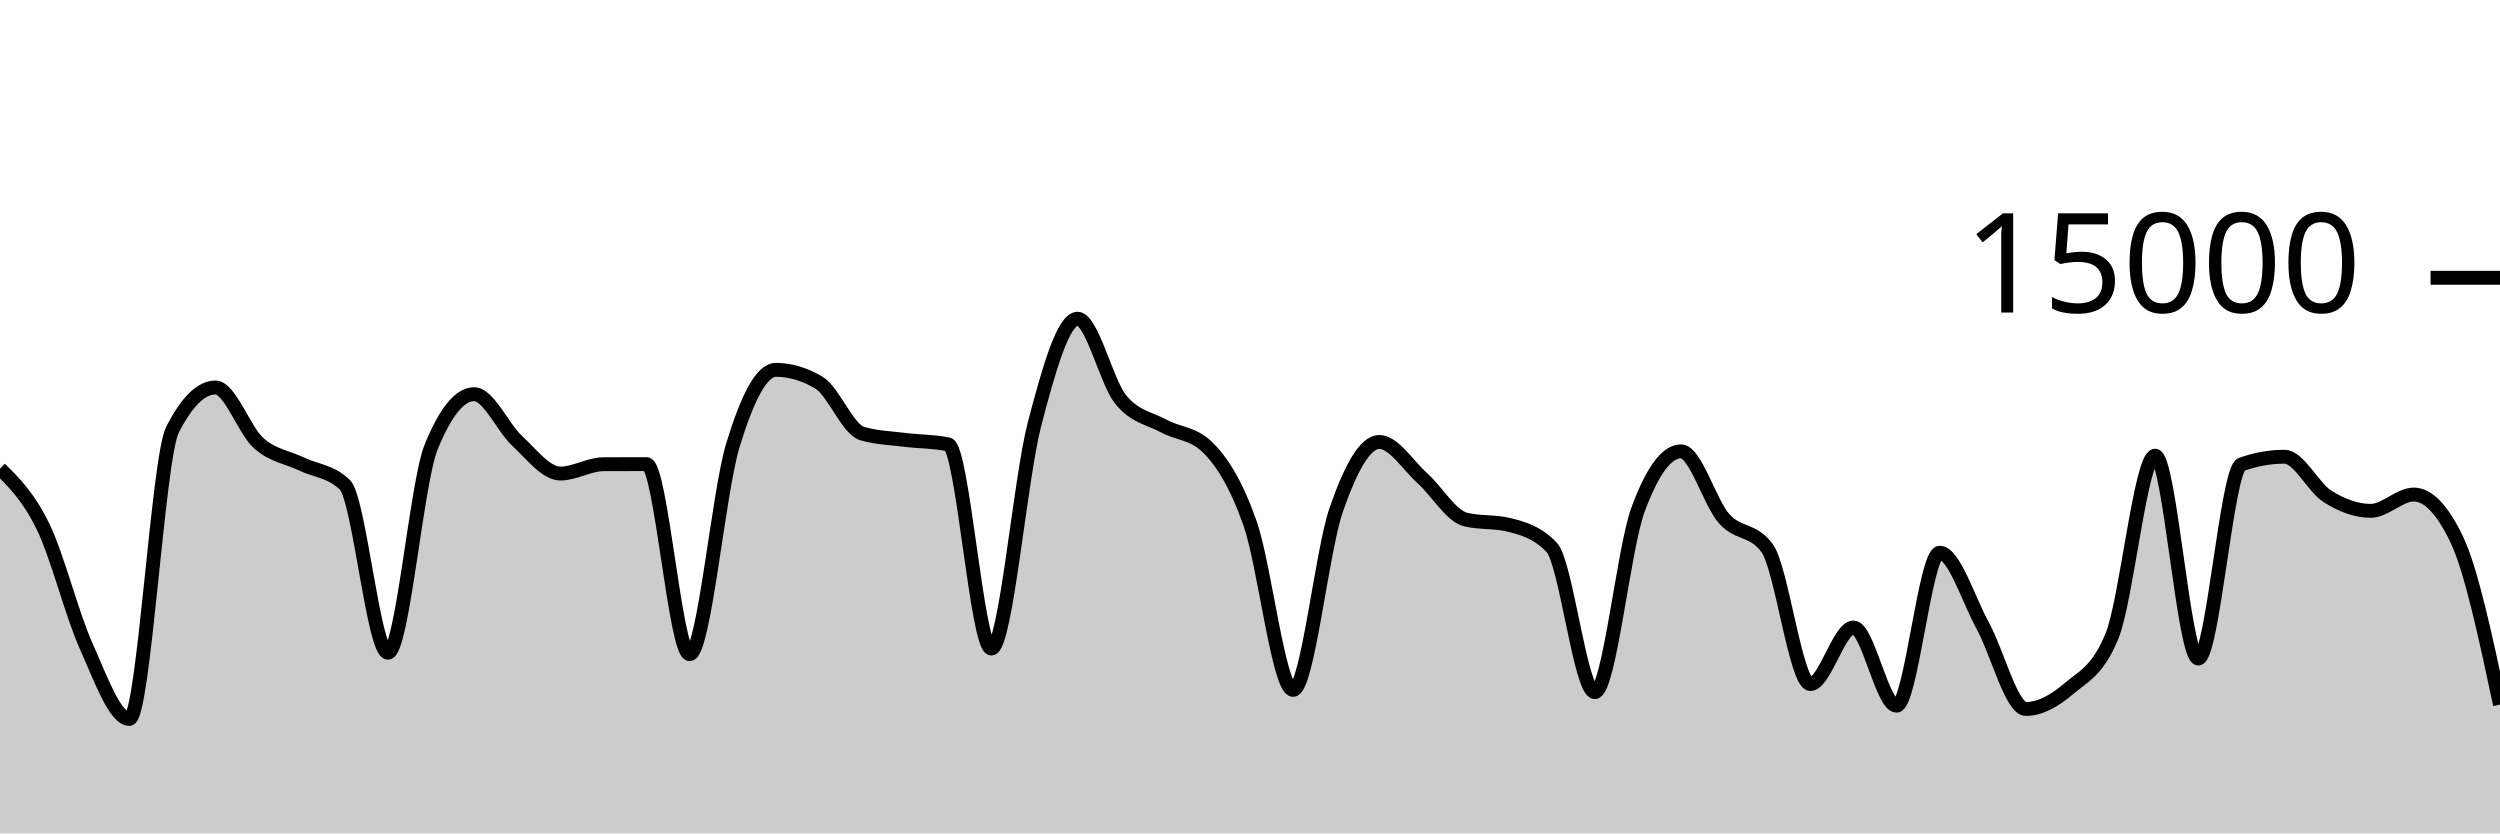
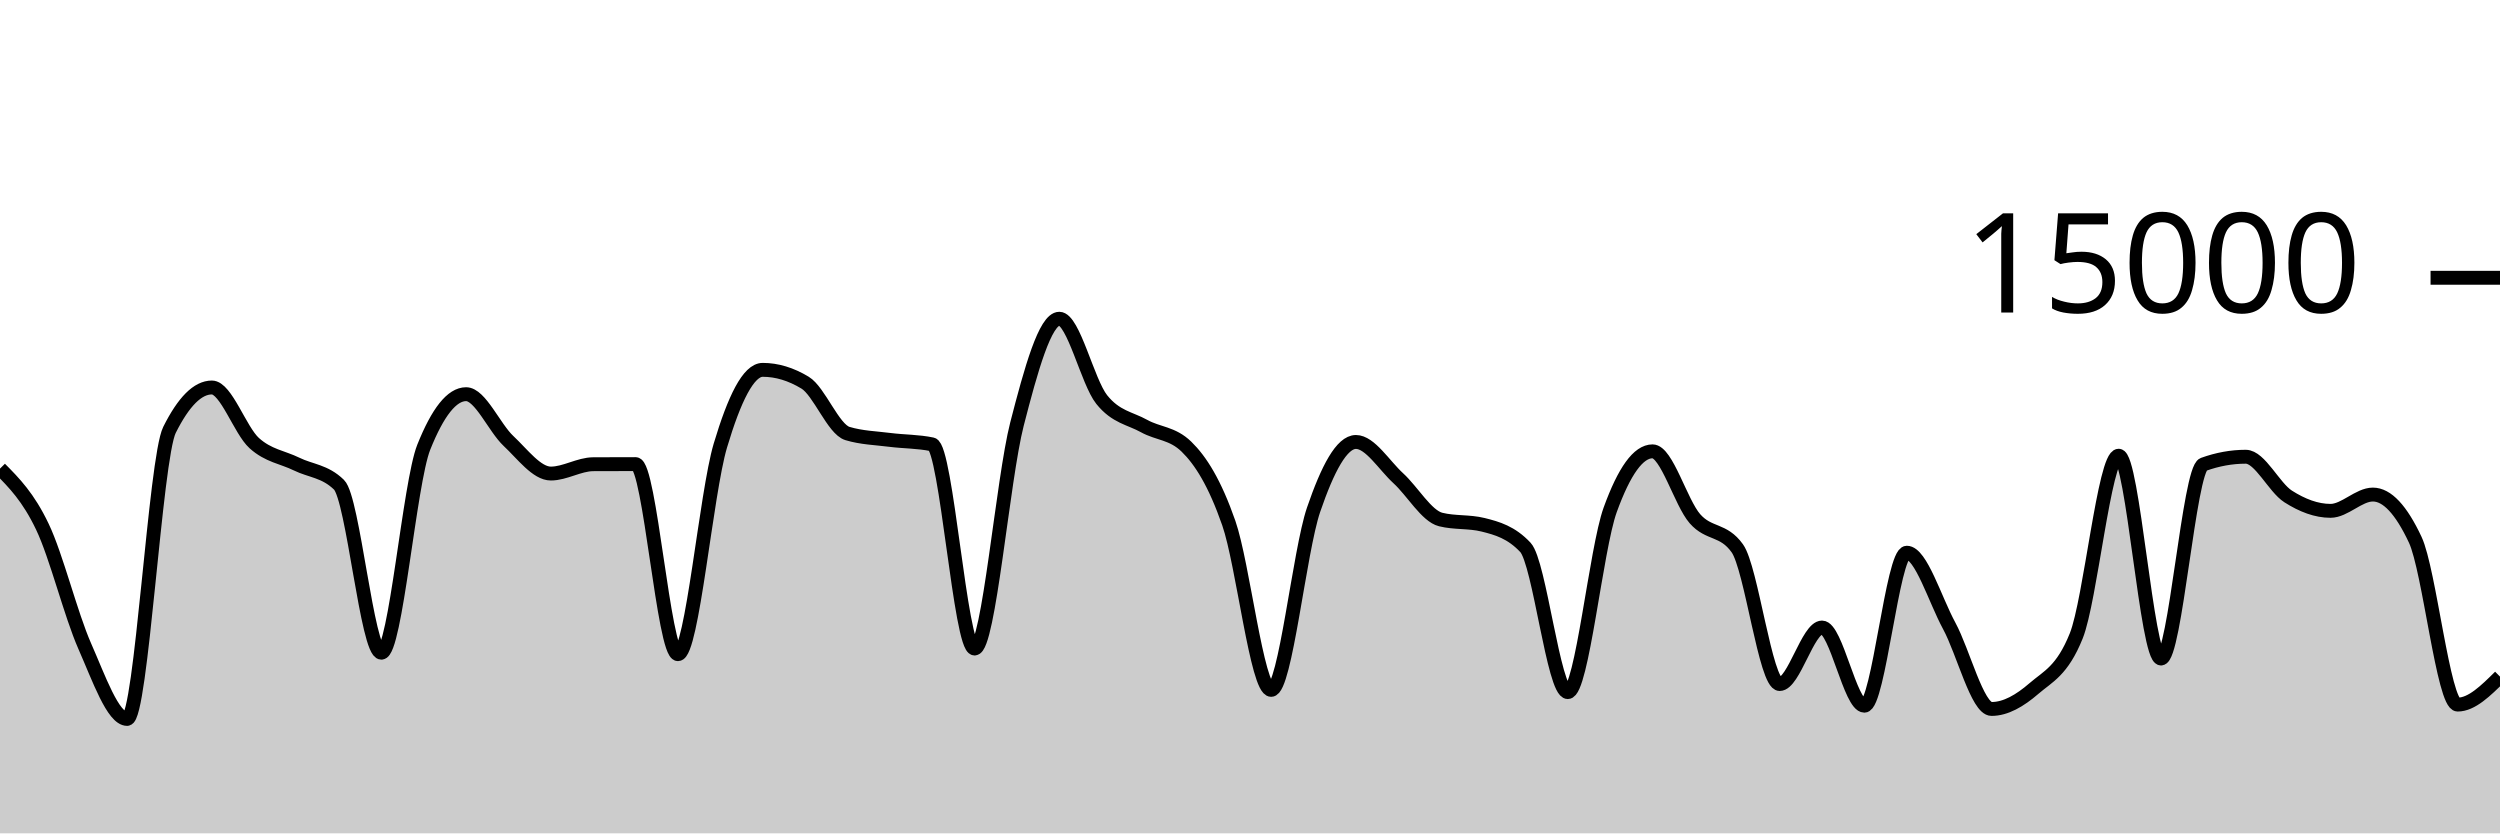
<svg xmlns="http://www.w3.org/2000/svg" viewBox="0 0 180 60">
  <g transform="translate(0,20)">
-     <path class="area" fill="rgba(0, 0, 0, 0.2)" d="M0,13.741C1.034,14.767,2.069,15.792,3.103,17.923C4.138,20.053,5.172,24.219,6.207,26.525C7.241,28.832,8.276,31.763,9.31,31.763C10.345,31.763,11.379,12.988,12.414,10.952C13.448,8.916,14.483,7.899,15.517,7.899C16.552,7.899,17.586,10.985,18.621,11.904C19.655,12.823,20.69,12.914,21.724,13.413C22.759,13.913,23.793,13.909,24.828,14.901C25.862,15.893,26.897,26.995,27.931,26.995C28.966,26.995,30,14.755,31.034,12.205C32.069,9.656,33.103,8.381,34.138,8.381C35.172,8.381,36.207,10.797,37.241,11.749C38.276,12.702,39.31,14.096,40.345,14.096C41.379,14.096,42.414,13.429,43.448,13.424C44.483,13.419,45.517,13.416,46.552,13.416C47.586,13.416,48.621,27.101,49.655,27.101C50.69,27.101,51.724,15.5,52.759,12.088C53.793,8.676,54.828,6.629,55.862,6.629C56.897,6.629,57.931,6.937,58.966,7.552C60,8.167,61.034,10.908,62.069,11.213C63.103,11.519,64.138,11.542,65.172,11.672C66.207,11.802,67.241,11.78,68.276,11.995C69.31,12.21,70.345,26.693,71.379,26.693C72.414,26.693,73.448,14.501,74.483,10.544C75.517,6.587,76.552,2.949,77.586,2.949C78.621,2.949,79.655,7.492,80.69,8.765C81.724,10.038,82.759,10.109,83.793,10.675C84.828,11.24,85.862,11.17,86.897,12.16C87.931,13.15,88.966,14.748,90,17.667C91.034,20.585,92.069,29.672,93.103,29.672C94.138,29.672,95.172,19.682,96.207,16.707C97.241,13.732,98.276,11.821,99.31,11.821C100.345,11.821,101.379,13.504,102.414,14.435C103.448,15.365,104.483,17.153,105.517,17.405C106.552,17.658,107.586,17.532,108.621,17.784C109.655,18.036,110.69,18.327,111.724,19.413C112.759,20.5,113.793,29.832,114.828,29.832C115.862,29.832,116.897,19.523,117.931,16.712C118.966,13.901,120,12.496,121.034,12.496C122.069,12.496,123.103,16.183,124.138,17.347C125.172,18.51,126.207,18.057,127.241,19.477C128.276,20.898,129.31,29.251,130.345,29.251C131.379,29.251,132.414,25.181,133.448,25.181C134.483,25.181,135.517,30.811,136.552,30.811C137.586,30.811,138.621,19.795,139.655,19.795C140.69,19.795,141.724,23.178,142.759,25.053C143.793,26.928,144.828,31.045,145.862,31.045C146.897,31.045,147.931,30.454,148.966,29.576C150,28.698,151.034,28.31,152.069,25.779C153.103,23.247,154.138,12.811,155.172,12.811C156.207,12.811,157.241,27.413,158.276,27.413C159.31,27.413,160.345,13.805,161.379,13.437C162.414,13.069,163.448,12.885,164.483,12.885C165.517,12.885,166.552,15.095,167.586,15.744C168.621,16.393,169.655,16.781,170.69,16.781C171.724,16.781,172.759,15.608,173.793,15.608C174.828,15.608,175.862,16.693,176.897,18.864C177.931,21.035,178.966,25.883,180,30.731L180,40C178.966,40,177.931,40,176.897,40C175.862,40,174.828,40,173.793,40C172.759,40,171.724,40,170.69,40C169.655,40,168.621,40,167.586,40C166.552,40,165.517,40,164.483,40C163.448,40,162.414,40,161.379,40C160.345,40,159.31,40,158.276,40C157.241,40,156.207,40,155.172,40C154.138,40,153.103,40,152.069,40C151.034,40,150,40,148.966,40C147.931,40,146.897,40,145.862,40C144.828,40,143.793,40,142.759,40C141.724,40,140.69,40,139.655,40C138.621,40,137.586,40,136.552,40C135.517,40,134.483,40,133.448,40C132.414,40,131.379,40,130.345,40C129.31,40,128.276,40,127.241,40C126.207,40,125.172,40,124.138,40C123.103,40,122.069,40,121.034,40C120,40,118.966,40,117.931,40C116.897,40,115.862,40,114.828,40C113.793,40,112.759,40,111.724,40C110.69,40,109.655,40,108.621,40C107.586,40,106.552,40,105.517,40C104.483,40,103.448,40,102.414,40C101.379,40,100.345,40,99.31,40C98.276,40,97.241,40,96.207,40C95.172,40,94.138,40,93.103,40C92.069,40,91.034,40,90,40C88.966,40,87.931,40,86.897,40C85.862,40,84.828,40,83.793,40C82.759,40,81.724,40,80.69,40C79.655,40,78.621,40,77.586,40C76.552,40,75.517,40,74.483,40C73.448,40,72.414,40,71.379,40C70.345,40,69.31,40,68.276,40C67.241,40,66.207,40,65.172,40C64.138,40,63.103,40,62.069,40C61.034,40,60,40,58.966,40C57.931,40,56.897,40,55.862,40C54.828,40,53.793,40,52.759,40C51.724,40,50.69,40,49.655,40C48.621,40,47.586,40,46.552,40C45.517,40,44.483,40,43.448,40C42.414,40,41.379,40,40.345,40C39.31,40,38.276,40,37.241,40C36.207,40,35.172,40,34.138,40C33.103,40,32.069,40,31.034,40C30,40,28.966,40,27.931,40C26.897,40,25.862,40,24.828,40C23.793,40,22.759,40,21.724,40C20.69,40,19.655,40,18.621,40C17.586,40,16.552,40,15.517,40C14.483,40,13.448,40,12.414,40C11.379,40,10.345,40,9.31,40C8.276,40,7.241,40,6.207,40C5.172,40,4.138,40,3.103,40C2.069,40,1.034,40,0,40Z" />
-     <path class="line" stroke="black" fill="none" d="M0,13.741C1.034,14.767,2.069,15.792,3.103,17.923C4.138,20.053,5.172,24.219,6.207,26.525C7.241,28.832,8.276,31.763,9.31,31.763C10.345,31.763,11.379,12.988,12.414,10.952C13.448,8.916,14.483,7.899,15.517,7.899C16.552,7.899,17.586,10.985,18.621,11.904C19.655,12.823,20.69,12.914,21.724,13.413C22.759,13.913,23.793,13.909,24.828,14.901C25.862,15.893,26.897,26.995,27.931,26.995C28.966,26.995,30,14.755,31.034,12.205C32.069,9.656,33.103,8.381,34.138,8.381C35.172,8.381,36.207,10.797,37.241,11.749C38.276,12.702,39.31,14.096,40.345,14.096C41.379,14.096,42.414,13.429,43.448,13.424C44.483,13.419,45.517,13.416,46.552,13.416C47.586,13.416,48.621,27.101,49.655,27.101C50.69,27.101,51.724,15.5,52.759,12.088C53.793,8.676,54.828,6.629,55.862,6.629C56.897,6.629,57.931,6.937,58.966,7.552C60,8.167,61.034,10.908,62.069,11.213C63.103,11.519,64.138,11.542,65.172,11.672C66.207,11.802,67.241,11.78,68.276,11.995C69.31,12.21,70.345,26.693,71.379,26.693C72.414,26.693,73.448,14.501,74.483,10.544C75.517,6.587,76.552,2.949,77.586,2.949C78.621,2.949,79.655,7.492,80.69,8.765C81.724,10.038,82.759,10.109,83.793,10.675C84.828,11.24,85.862,11.17,86.897,12.16C87.931,13.15,88.966,14.748,90,17.667C91.034,20.585,92.069,29.672,93.103,29.672C94.138,29.672,95.172,19.682,96.207,16.707C97.241,13.732,98.276,11.821,99.31,11.821C100.345,11.821,101.379,13.504,102.414,14.435C103.448,15.365,104.483,17.153,105.517,17.405C106.552,17.658,107.586,17.532,108.621,17.784C109.655,18.036,110.69,18.327,111.724,19.413C112.759,20.5,113.793,29.832,114.828,29.832C115.862,29.832,116.897,19.523,117.931,16.712C118.966,13.901,120,12.496,121.034,12.496C122.069,12.496,123.103,16.183,124.138,17.347C125.172,18.51,126.207,18.057,127.241,19.477C128.276,20.898,129.31,29.251,130.345,29.251C131.379,29.251,132.414,25.181,133.448,25.181C134.483,25.181,135.517,30.811,136.552,30.811C137.586,30.811,138.621,19.795,139.655,19.795C140.69,19.795,141.724,23.178,142.759,25.053C143.793,26.928,144.828,31.045,145.862,31.045C146.897,31.045,147.931,30.454,148.966,29.576C150,28.698,151.034,28.31,152.069,25.779C153.103,23.247,154.138,12.811,155.172,12.811C156.207,12.811,157.241,27.413,158.276,27.413C159.31,27.413,160.345,13.805,161.379,13.437C162.414,13.069,163.448,12.885,164.483,12.885C165.517,12.885,166.552,15.095,167.586,15.744C168.621,16.393,169.655,16.781,170.69,16.781C171.724,16.781,172.759,15.608,173.793,15.608C174.828,15.608,175.862,16.693,176.897,18.864C177.931,21.035,178.966,25.883,180,30.731" />
+     <path class="area" fill="rgba(0, 0, 0, 0.2)" d="M0,13.741C1.017,14.767,2.034,15.792,3.051,17.923C4.068,20.053,5.085,24.219,6.102,26.525C7.119,28.832,8.136,31.763,9.153,31.763C10.169,31.763,11.186,12.988,12.203,10.952C13.22,8.916,14.237,7.899,15.254,7.899C16.271,7.899,17.288,10.985,18.305,11.904C19.322,12.823,20.339,12.914,21.356,13.413C22.373,13.913,23.39,13.909,24.407,14.901C25.424,15.893,26.441,26.995,27.458,26.995C28.475,26.995,29.492,14.755,30.508,12.205C31.525,9.656,32.542,8.381,33.559,8.381C34.576,8.381,35.593,10.797,36.61,11.749C37.627,12.702,38.644,14.096,39.661,14.096C40.678,14.096,41.695,13.429,42.712,13.424C43.729,13.419,44.746,13.416,45.763,13.416C46.78,13.416,47.797,27.101,48.814,27.101C49.831,27.101,50.847,15.5,51.864,12.088C52.881,8.676,53.898,6.629,54.915,6.629C55.932,6.629,56.949,6.937,57.966,7.552C58.983,8.167,60,10.908,61.017,11.213C62.034,11.519,63.051,11.542,64.068,11.672C65.085,11.802,66.102,11.78,67.119,11.995C68.136,12.21,69.153,26.693,70.169,26.693C71.186,26.693,72.203,14.501,73.22,10.544C74.237,6.587,75.254,2.949,76.271,2.949C77.288,2.949,78.305,7.492,79.322,8.765C80.339,10.038,81.356,10.109,82.373,10.675C83.39,11.24,84.407,11.17,85.424,12.16C86.441,13.15,87.458,14.748,88.475,17.667C89.492,20.585,90.508,29.672,91.525,29.672C92.542,29.672,93.559,19.682,94.576,16.707C95.593,13.732,96.61,11.821,97.627,11.821C98.644,11.821,99.661,13.504,100.678,14.435C101.695,15.365,102.712,17.153,103.729,17.405C104.746,17.658,105.763,17.532,106.78,17.784C107.797,18.036,108.814,18.327,109.831,19.413C110.847,20.5,111.864,29.832,112.881,29.832C113.898,29.832,114.915,19.523,115.932,16.712C116.949,13.901,117.966,12.496,118.983,12.496C120,12.496,121.017,16.183,122.034,17.347C123.051,18.51,124.068,18.057,125.085,19.477C126.102,20.898,127.119,29.251,128.136,29.251C129.153,29.251,130.169,25.181,131.186,25.181C132.203,25.181,133.22,30.811,134.237,30.811C135.254,30.811,136.271,19.795,137.288,19.795C138.305,19.795,139.322,23.178,140.339,25.053C141.356,26.928,142.373,31.045,143.39,31.045C144.407,31.045,145.424,30.454,146.441,29.576C147.458,28.698,148.475,28.31,149.492,25.779C150.508,23.247,151.525,12.811,152.542,12.811C153.559,12.811,154.576,27.413,155.593,27.413C156.61,27.413,157.627,13.805,158.644,13.437C159.661,13.069,160.678,12.885,161.695,12.885C162.712,12.885,163.729,15.095,164.746,15.744C165.763,16.393,166.78,16.781,167.797,16.781C168.814,16.781,169.831,15.608,170.847,15.608C171.864,15.608,172.881,16.693,173.898,18.864C174.915,21.035,175.932,30.731,176.949,30.731C177.966,30.731,178.983,29.724,180,28.717L180,40C178.983,40,177.966,40,176.949,40C175.932,40,174.915,40,173.898,40C172.881,40,171.864,40,170.847,40C169.831,40,168.814,40,167.797,40C166.78,40,165.763,40,164.746,40C163.729,40,162.712,40,161.695,40C160.678,40,159.661,40,158.644,40C157.627,40,156.61,40,155.593,40C154.576,40,153.559,40,152.542,40C151.525,40,150.508,40,149.492,40C148.475,40,147.458,40,146.441,40C145.424,40,144.407,40,143.39,40C142.373,40,141.356,40,140.339,40C139.322,40,138.305,40,137.288,40C136.271,40,135.254,40,134.237,40C133.22,40,132.203,40,131.186,40C130.169,40,129.153,40,128.136,40C127.119,40,126.102,40,125.085,40C124.068,40,123.051,40,122.034,40C121.017,40,120,40,118.983,40C117.966,40,116.949,40,115.932,40C114.915,40,113.898,40,112.881,40C111.864,40,110.847,40,109.831,40C108.814,40,107.797,40,106.78,40C105.763,40,104.746,40,103.729,40C102.712,40,101.695,40,100.678,40C99.661,40,98.644,40,97.627,40C96.61,40,95.593,40,94.576,40C93.559,40,92.542,40,91.525,40C90.508,40,89.492,40,88.475,40C87.458,40,86.441,40,85.424,40C84.407,40,83.39,40,82.373,40C81.356,40,80.339,40,79.322,40C78.305,40,77.288,40,76.271,40C75.254,40,74.237,40,73.22,40C72.203,40,71.186,40,70.169,40C69.153,40,68.136,40,67.119,40C66.102,40,65.085,40,64.068,40C63.051,40,62.034,40,61.017,40C60,40,58.983,40,57.966,40C56.949,40,55.932,40,54.915,40C53.898,40,52.881,40,51.864,40C50.847,40,49.831,40,48.814,40C47.797,40,46.78,40,45.763,40C44.746,40,43.729,40,42.712,40C41.695,40,40.678,40,39.661,40C38.644,40,37.627,40,36.61,40C35.593,40,34.576,40,33.559,40C32.542,40,31.525,40,30.508,40C29.492,40,28.475,40,27.458,40C26.441,40,25.424,40,24.407,40C23.39,40,22.373,40,21.356,40C20.339,40,19.322,40,18.305,40C17.288,40,16.271,40,15.254,40C14.237,40,13.22,40,12.203,40C11.186,40,10.169,40,9.153,40C8.136,40,7.119,40,6.102,40C5.085,40,4.068,40,3.051,40C2.034,40,1.017,40,0,40Z" />
+     <path class="line" stroke="black" fill="none" d="M0,13.741C1.017,14.767,2.034,15.792,3.051,17.923C4.068,20.053,5.085,24.219,6.102,26.525C7.119,28.832,8.136,31.763,9.153,31.763C10.169,31.763,11.186,12.988,12.203,10.952C13.22,8.916,14.237,7.899,15.254,7.899C16.271,7.899,17.288,10.985,18.305,11.904C19.322,12.823,20.339,12.914,21.356,13.413C22.373,13.913,23.39,13.909,24.407,14.901C25.424,15.893,26.441,26.995,27.458,26.995C28.475,26.995,29.492,14.755,30.508,12.205C31.525,9.656,32.542,8.381,33.559,8.381C34.576,8.381,35.593,10.797,36.61,11.749C37.627,12.702,38.644,14.096,39.661,14.096C40.678,14.096,41.695,13.429,42.712,13.424C43.729,13.419,44.746,13.416,45.763,13.416C46.78,13.416,47.797,27.101,48.814,27.101C49.831,27.101,50.847,15.5,51.864,12.088C52.881,8.676,53.898,6.629,54.915,6.629C55.932,6.629,56.949,6.937,57.966,7.552C58.983,8.167,60,10.908,61.017,11.213C62.034,11.519,63.051,11.542,64.068,11.672C65.085,11.802,66.102,11.78,67.119,11.995C68.136,12.21,69.153,26.693,70.169,26.693C71.186,26.693,72.203,14.501,73.22,10.544C74.237,6.587,75.254,2.949,76.271,2.949C77.288,2.949,78.305,7.492,79.322,8.765C80.339,10.038,81.356,10.109,82.373,10.675C83.39,11.24,84.407,11.17,85.424,12.16C86.441,13.15,87.458,14.748,88.475,17.667C89.492,20.585,90.508,29.672,91.525,29.672C92.542,29.672,93.559,19.682,94.576,16.707C95.593,13.732,96.61,11.821,97.627,11.821C98.644,11.821,99.661,13.504,100.678,14.435C101.695,15.365,102.712,17.153,103.729,17.405C104.746,17.658,105.763,17.532,106.78,17.784C107.797,18.036,108.814,18.327,109.831,19.413C110.847,20.5,111.864,29.832,112.881,29.832C113.898,29.832,114.915,19.523,115.932,16.712C116.949,13.901,117.966,12.496,118.983,12.496C120,12.496,121.017,16.183,122.034,17.347C123.051,18.51,124.068,18.057,125.085,19.477C126.102,20.898,127.119,29.251,128.136,29.251C129.153,29.251,130.169,25.181,131.186,25.181C132.203,25.181,133.22,30.811,134.237,30.811C135.254,30.811,136.271,19.795,137.288,19.795C138.305,19.795,139.322,23.178,140.339,25.053C141.356,26.928,142.373,31.045,143.39,31.045C144.407,31.045,145.424,30.454,146.441,29.576C147.458,28.698,148.475,28.31,149.492,25.779C150.508,23.247,151.525,12.811,152.542,12.811C153.559,12.811,154.576,27.413,155.593,27.413C156.61,27.413,157.627,13.805,158.644,13.437C159.661,13.069,160.678,12.885,161.695,12.885C162.712,12.885,163.729,15.095,164.746,15.744C165.763,16.393,166.78,16.781,167.797,16.781C168.814,16.781,169.831,15.608,170.847,15.608C171.864,15.608,172.881,16.693,173.898,18.864C174.915,21.035,175.932,30.731,176.949,30.731C177.966,30.731,178.983,29.724,180,28.717" />
    <path class="axis-ceiling" stroke-width="1" stroke="black" fill="none" d="M175,0L180,0" />
    <text class="axis-ceiling-label" font-family="sans-serif" text-anchor="end" font-size="10px" x="170" y="2.5">15000</text>
  </g>
</svg>
